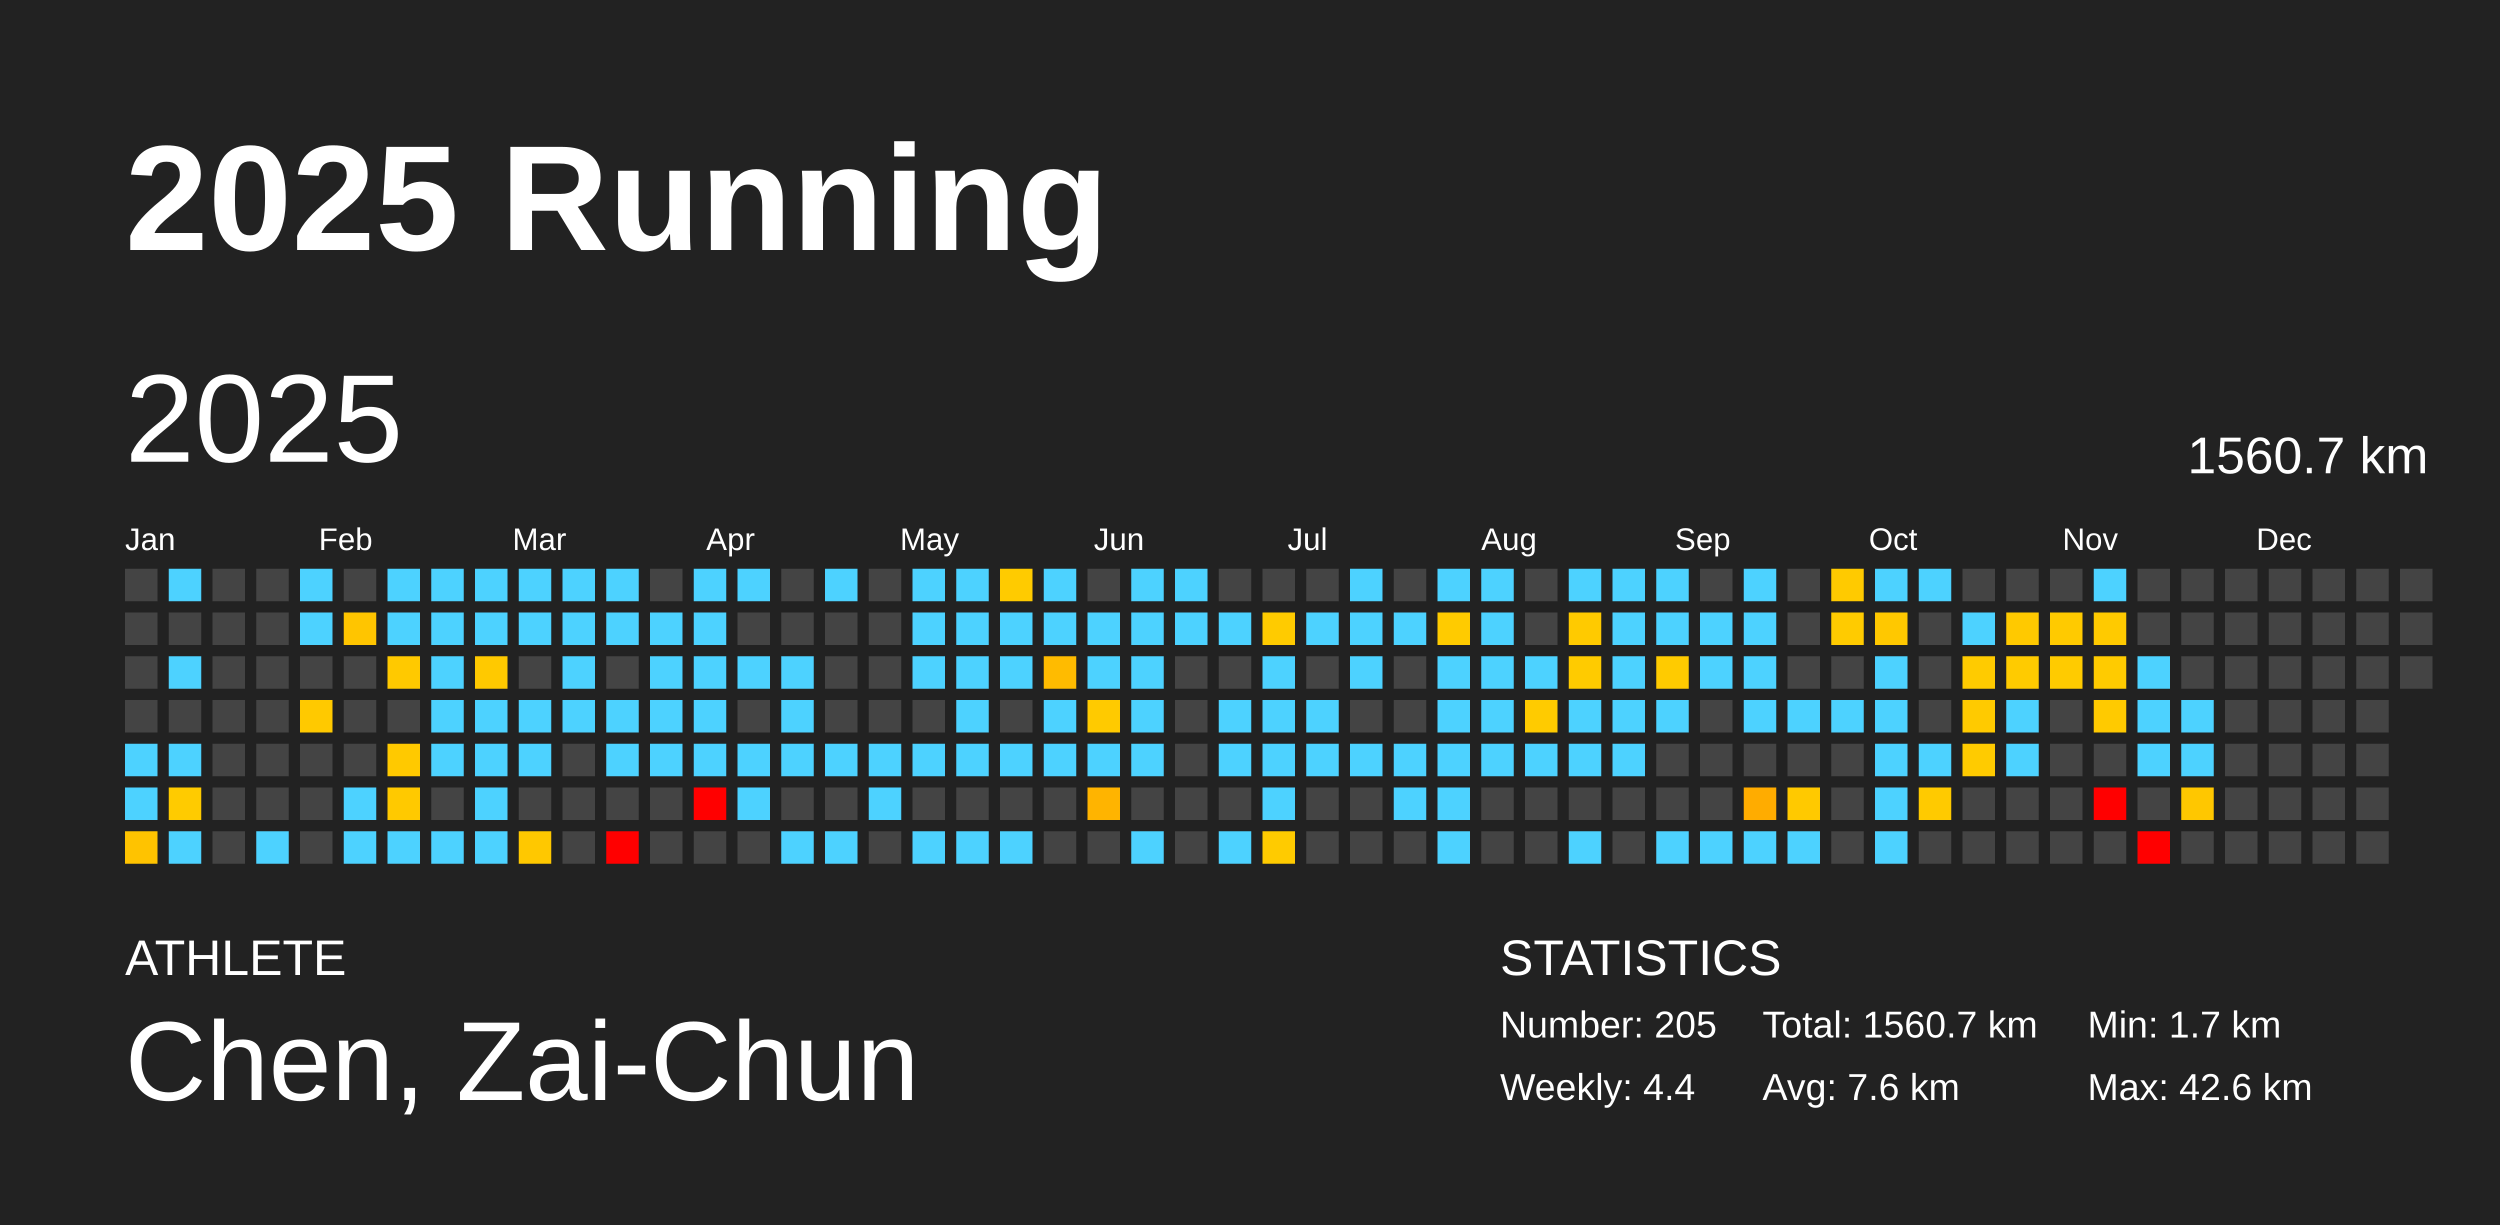
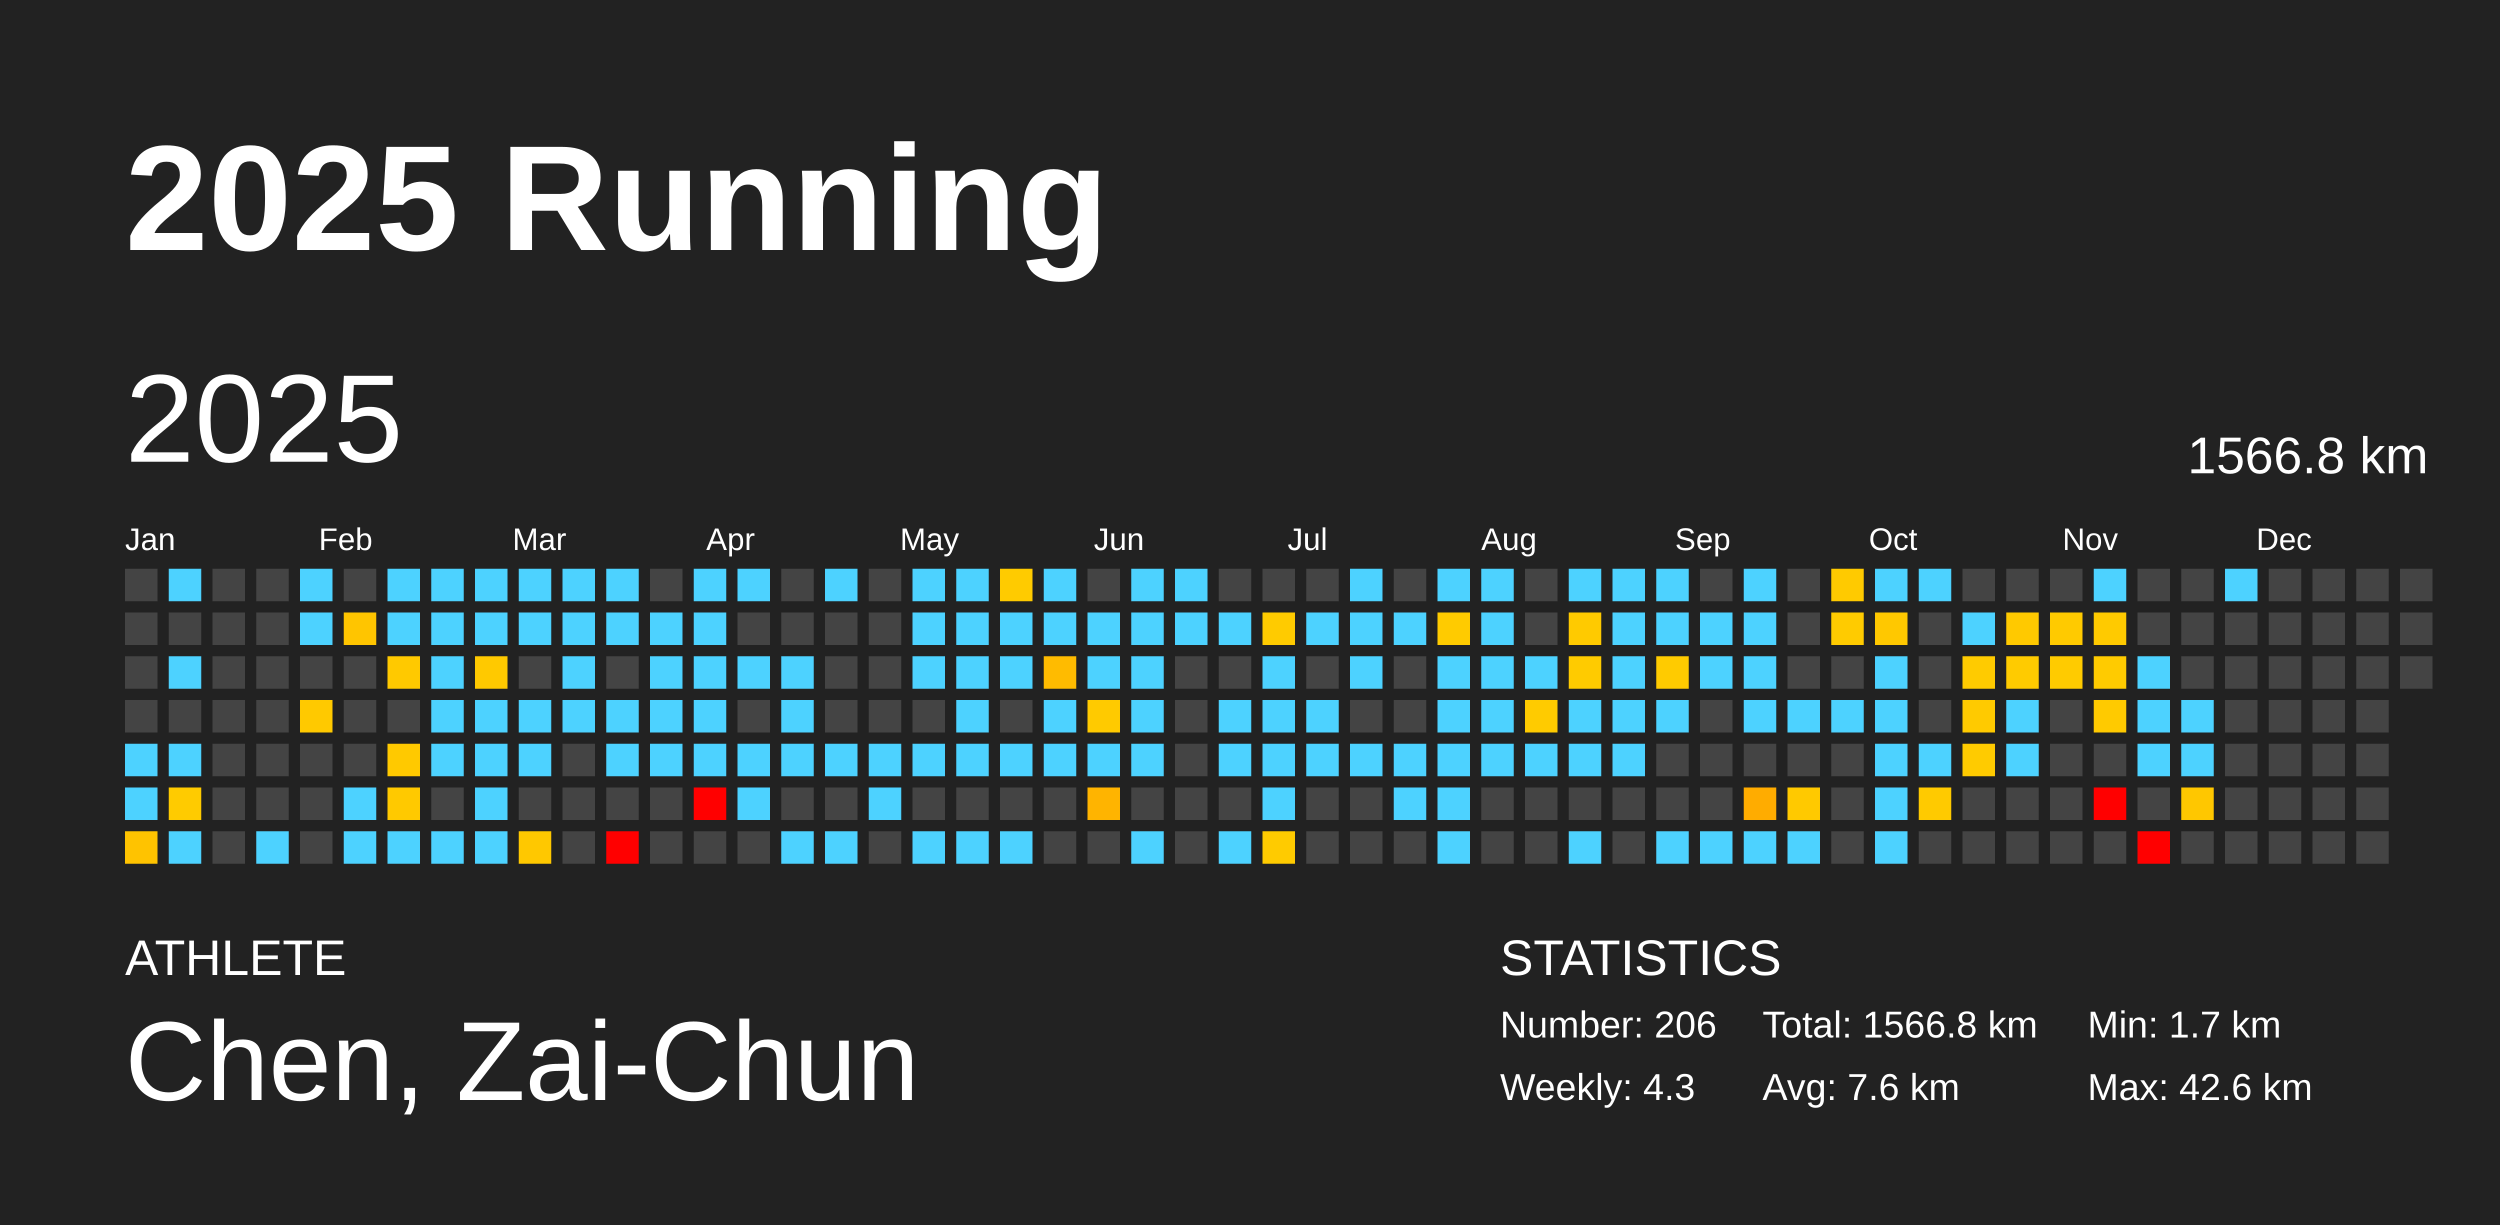
<svg xmlns="http://www.w3.org/2000/svg" baseProfile="full" height="98mm" version="1.1" viewBox="0,0,200,98" width="200mm">
  <defs />
  <rect fill="#222222" height="98" width="200" x="0" y="0" />
  <text fill="#FFFFFF" style="font-size:12px; font-family:Arial; font-weight:bold;" x="10" y="20">2025 Running</text>
  <text fill="#FFFFFF" style="font-size:4px; font-family:Arial" x="10" y="78">ATHLETE</text>
  <text fill="#FFFFFF" style="font-size:9px; font-family:Arial" x="10" y="88">Chen, Zai-Chun</text>
  <text fill="#FFFFFF" style="font-size:4px; font-family:Arial" x="120" y="78">STATISTICS</text>
-   <text fill="#FFFFFF" style="font-size:3px; font-family:Arial" x="120" y="83">Number: 205</text>
-   <text fill="#FFFFFF" style="font-size:3px; font-family:Arial" x="120" y="88">Weekly: 4.4</text>
-   <text fill="#FFFFFF" style="font-size:3px; font-family:Arial" x="141" y="83">Total: 1560.7 km</text>
+   <text fill="#FFFFFF" style="font-size:3px; font-family:Arial" x="120" y="83">Number: 206</text>
+   <text fill="#FFFFFF" style="font-size:3px; font-family:Arial" x="120" y="88">Weekly: 4.3</text>
+   <text fill="#FFFFFF" style="font-size:3px; font-family:Arial" x="141" y="83">Total: 1566.8 km</text>
  <text fill="#FFFFFF" style="font-size:3px; font-family:Arial" x="141" y="88">Avg: 7.6 km</text>
  <text fill="#FFFFFF" style="font-size:3px; font-family:Arial" x="167" y="83">Min: 1.7 km</text>
  <text fill="#FFFFFF" style="font-size:3px; font-family:Arial" x="167" y="88">Max: 42.6 km</text>
  <text dominant-baseline="hanging" fill="#FFFFFF" style="font-size:10.0px; font-family:Arial;" x="10" y="30">2025</text>
-   <text dominant-baseline="hanging" fill="#FFFFFF" style="font-size:4.125px; font-family:Arial;" x="175" y="35">1560.7 km</text>
+   <text dominant-baseline="hanging" fill="#FFFFFF" style="font-size:4.125px; font-family:Arial;" x="175" y="35">1566.8 km</text>
  <text fill="#FFFFFF" style="font-size:2.5px; font-family:Arial" x="10.0" y="44">Jan</text>
  <text fill="#FFFFFF" style="font-size:2.5px; font-family:Arial" x="25.5" y="44">Feb</text>
  <text fill="#FFFFFF" style="font-size:2.5px; font-family:Arial" x="41.0" y="44">Mar</text>
  <text fill="#FFFFFF" style="font-size:2.5px; font-family:Arial" x="56.5" y="44">Apr</text>
  <text fill="#FFFFFF" style="font-size:2.5px; font-family:Arial" x="72.0" y="44">May</text>
  <text fill="#FFFFFF" style="font-size:2.5px; font-family:Arial" x="87.5" y="44">Jun</text>
  <text fill="#FFFFFF" style="font-size:2.5px; font-family:Arial" x="103.0" y="44">Jul</text>
  <text fill="#FFFFFF" style="font-size:2.5px; font-family:Arial" x="118.5" y="44">Aug</text>
  <text fill="#FFFFFF" style="font-size:2.5px; font-family:Arial" x="134.0" y="44">Sep</text>
  <text fill="#FFFFFF" style="font-size:2.5px; font-family:Arial" x="149.5" y="44">Oct</text>
  <text fill="#FFFFFF" style="font-size:2.5px; font-family:Arial" x="165.0" y="44">Nov</text>
  <text fill="#FFFFFF" style="font-size:2.5px; font-family:Arial" x="180.5" y="44">Dec</text>
  <rect fill="#444444" height="2.6" width="2.6" x="10.0" y="45.5" />
  <rect fill="#444444" height="2.6" width="2.6" x="10.0" y="49.0" />
  <rect fill="#444444" height="2.6" width="2.6" x="10.0" y="52.5" />
  <rect fill="#444444" height="2.6" width="2.6" x="10.0" y="56.0" />
  <rect fill="#4dd2ff" height="2.6" width="2.6" x="10.0" y="59.5" />
  <rect fill="#4dd2ff" height="2.6" width="2.6" x="10.0" y="63.0" />
  <rect fill="#ffc300" height="2.6" width="2.6" x="10.0" y="66.5" />
  <rect fill="#4dd2ff" height="2.6" width="2.6" x="13.5" y="45.5" />
  <rect fill="#444444" height="2.6" width="2.6" x="13.5" y="49.0" />
  <rect fill="#4dd2ff" height="2.6" width="2.6" x="13.5" y="52.5" />
  <rect fill="#444444" height="2.6" width="2.6" x="13.5" y="56.0" />
  <rect fill="#4dd2ff" height="2.6" width="2.6" x="13.5" y="59.5" />
  <rect fill="#ffcb00" height="2.6" width="2.6" x="13.5" y="63.0" />
  <rect fill="#4dd2ff" height="2.6" width="2.6" x="13.5" y="66.5" />
  <rect fill="#444444" height="2.6" width="2.6" x="17.0" y="45.5" />
  <rect fill="#444444" height="2.6" width="2.6" x="17.0" y="49.0" />
  <rect fill="#444444" height="2.6" width="2.6" x="17.0" y="52.5" />
  <rect fill="#444444" height="2.6" width="2.6" x="17.0" y="56.0" />
  <rect fill="#444444" height="2.6" width="2.6" x="17.0" y="59.5" />
  <rect fill="#444444" height="2.6" width="2.6" x="17.0" y="63.0" />
  <rect fill="#444444" height="2.6" width="2.6" x="17.0" y="66.5" />
  <rect fill="#444444" height="2.6" width="2.6" x="20.5" y="45.5" />
  <rect fill="#444444" height="2.6" width="2.6" x="20.5" y="49.0" />
  <rect fill="#444444" height="2.6" width="2.6" x="20.5" y="52.5" />
  <rect fill="#444444" height="2.6" width="2.6" x="20.5" y="56.0" />
  <rect fill="#444444" height="2.6" width="2.6" x="20.5" y="59.5" />
  <rect fill="#444444" height="2.6" width="2.6" x="20.5" y="63.0" />
  <rect fill="#4dd2ff" height="2.6" width="2.6" x="20.5" y="66.5" />
  <rect fill="#4dd2ff" height="2.6" width="2.6" x="24.0" y="45.5" />
  <rect fill="#4dd2ff" height="2.6" width="2.6" x="24.0" y="49.0" />
  <rect fill="#444444" height="2.6" width="2.6" x="24.0" y="52.5" />
  <rect fill="#ffc900" height="2.6" width="2.6" x="24.0" y="56.0" />
  <rect fill="#444444" height="2.6" width="2.6" x="24.0" y="59.5" />
  <rect fill="#444444" height="2.6" width="2.6" x="24.0" y="63.0" />
  <rect fill="#444444" height="2.6" width="2.6" x="24.0" y="66.5" />
  <rect fill="#444444" height="2.6" width="2.6" x="27.5" y="45.5" />
  <rect fill="#ffc500" height="2.6" width="2.6" x="27.5" y="49.0" />
  <rect fill="#444444" height="2.6" width="2.6" x="27.5" y="52.5" />
  <rect fill="#444444" height="2.6" width="2.6" x="27.5" y="56.0" />
  <rect fill="#444444" height="2.6" width="2.6" x="27.5" y="59.5" />
  <rect fill="#4dd2ff" height="2.6" width="2.6" x="27.5" y="63.0" />
  <rect fill="#4dd2ff" height="2.6" width="2.6" x="27.5" y="66.5" />
  <rect fill="#4dd2ff" height="2.6" width="2.6" x="31.0" y="45.5" />
  <rect fill="#4dd2ff" height="2.6" width="2.6" x="31.0" y="49.0" />
  <rect fill="#ffc900" height="2.6" width="2.6" x="31.0" y="52.5" />
  <rect fill="#444444" height="2.6" width="2.6" x="31.0" y="56.0" />
  <rect fill="#ffc900" height="2.6" width="2.6" x="31.0" y="59.5" />
  <rect fill="#ffc900" height="2.6" width="2.6" x="31.0" y="63.0" />
  <rect fill="#4dd2ff" height="2.6" width="2.6" x="31.0" y="66.5" />
  <rect fill="#4dd2ff" height="2.6" width="2.6" x="34.5" y="45.5" />
  <rect fill="#4dd2ff" height="2.6" width="2.6" x="34.5" y="49.0" />
  <rect fill="#4dd2ff" height="2.6" width="2.6" x="34.5" y="52.5" />
  <rect fill="#4dd2ff" height="2.6" width="2.6" x="34.5" y="56.0" />
  <rect fill="#4dd2ff" height="2.6" width="2.6" x="34.5" y="59.5" />
  <rect fill="#444444" height="2.6" width="2.6" x="34.5" y="63.0" />
  <rect fill="#4dd2ff" height="2.6" width="2.6" x="34.5" y="66.5" />
  <rect fill="#4dd2ff" height="2.6" width="2.6" x="38.0" y="45.5" />
  <rect fill="#4dd2ff" height="2.6" width="2.6" x="38.0" y="49.0" />
  <rect fill="#ffc900" height="2.6" width="2.6" x="38.0" y="52.5" />
  <rect fill="#4dd2ff" height="2.6" width="2.6" x="38.0" y="56.0" />
  <rect fill="#4dd2ff" height="2.6" width="2.6" x="38.0" y="59.5" />
  <rect fill="#4dd2ff" height="2.6" width="2.6" x="38.0" y="63.0" />
  <rect fill="#4dd2ff" height="2.6" width="2.6" x="38.0" y="66.5" />
  <rect fill="#4dd2ff" height="2.6" width="2.6" x="41.5" y="45.5" />
  <rect fill="#4dd2ff" height="2.6" width="2.6" x="41.5" y="49.0" />
  <rect fill="#444444" height="2.6" width="2.6" x="41.5" y="52.5" />
  <rect fill="#4dd2ff" height="2.6" width="2.6" x="41.5" y="56.0" />
  <rect fill="#4dd2ff" height="2.6" width="2.6" x="41.5" y="59.5" />
  <rect fill="#444444" height="2.6" width="2.6" x="41.5" y="63.0" />
  <rect fill="#ffc800" height="2.6" width="2.6" x="41.5" y="66.5" />
  <rect fill="#4dd2ff" height="2.6" width="2.6" x="45.0" y="45.5" />
  <rect fill="#4dd2ff" height="2.6" width="2.6" x="45.0" y="49.0" />
  <rect fill="#4dd2ff" height="2.6" width="2.6" x="45.0" y="52.5" />
  <rect fill="#4dd2ff" height="2.6" width="2.6" x="45.0" y="56.0" />
  <rect fill="#444444" height="2.6" width="2.6" x="45.0" y="59.5" />
  <rect fill="#444444" height="2.6" width="2.6" x="45.0" y="63.0" />
  <rect fill="#444444" height="2.6" width="2.6" x="45.0" y="66.5" />
  <rect fill="#4dd2ff" height="2.6" width="2.6" x="48.5" y="45.5" />
  <rect fill="#4dd2ff" height="2.6" width="2.6" x="48.5" y="49.0" />
  <rect fill="#444444" height="2.6" width="2.6" x="48.5" y="52.5" />
  <rect fill="#4dd2ff" height="2.6" width="2.6" x="48.5" y="56.0" />
  <rect fill="#4dd2ff" height="2.6" width="2.6" x="48.5" y="59.5" />
  <rect fill="#444444" height="2.6" width="2.6" x="48.5" y="63.0" />
  <rect fill="red" height="2.6" width="2.6" x="48.5" y="66.5" />
  <rect fill="#444444" height="2.6" width="2.6" x="52.0" y="45.5" />
  <rect fill="#4dd2ff" height="2.6" width="2.6" x="52.0" y="49.0" />
  <rect fill="#4dd2ff" height="2.6" width="2.6" x="52.0" y="52.5" />
  <rect fill="#4dd2ff" height="2.6" width="2.6" x="52.0" y="56.0" />
  <rect fill="#4dd2ff" height="2.6" width="2.6" x="52.0" y="59.5" />
  <rect fill="#444444" height="2.6" width="2.6" x="52.0" y="63.0" />
  <rect fill="#444444" height="2.6" width="2.6" x="52.0" y="66.5" />
  <rect fill="#4dd2ff" height="2.6" width="2.6" x="55.5" y="45.5" />
  <rect fill="#4dd2ff" height="2.6" width="2.6" x="55.5" y="49.0" />
  <rect fill="#4dd2ff" height="2.6" width="2.6" x="55.5" y="52.5" />
  <rect fill="#4dd2ff" height="2.6" width="2.6" x="55.5" y="56.0" />
  <rect fill="#4dd2ff" height="2.6" width="2.6" x="55.5" y="59.5" />
  <rect fill="red" height="2.6" width="2.6" x="55.5" y="63.0" />
  <rect fill="#444444" height="2.6" width="2.6" x="55.5" y="66.5" />
  <rect fill="#4dd2ff" height="2.6" width="2.6" x="59.0" y="45.5" />
  <rect fill="#444444" height="2.6" width="2.6" x="59.0" y="49.0" />
  <rect fill="#4dd2ff" height="2.6" width="2.6" x="59.0" y="52.5" />
  <rect fill="#444444" height="2.6" width="2.6" x="59.0" y="56.0" />
  <rect fill="#4dd2ff" height="2.6" width="2.6" x="59.0" y="59.5" />
  <rect fill="#4dd2ff" height="2.6" width="2.6" x="59.0" y="63.0" />
  <rect fill="#444444" height="2.6" width="2.6" x="59.0" y="66.5" />
  <rect fill="#444444" height="2.6" width="2.6" x="62.5" y="45.5" />
  <rect fill="#444444" height="2.6" width="2.6" x="62.5" y="49.0" />
  <rect fill="#4dd2ff" height="2.6" width="2.6" x="62.5" y="52.5" />
  <rect fill="#4dd2ff" height="2.6" width="2.6" x="62.5" y="56.0" />
  <rect fill="#4dd2ff" height="2.6" width="2.6" x="62.5" y="59.5" />
  <rect fill="#444444" height="2.6" width="2.6" x="62.5" y="63.0" />
  <rect fill="#4dd2ff" height="2.6" width="2.6" x="62.5" y="66.5" />
  <rect fill="#4dd2ff" height="2.6" width="2.6" x="66.0" y="45.5" />
  <rect fill="#444444" height="2.6" width="2.6" x="66.0" y="49.0" />
  <rect fill="#444444" height="2.6" width="2.6" x="66.0" y="52.5" />
  <rect fill="#444444" height="2.6" width="2.6" x="66.0" y="56.0" />
  <rect fill="#4dd2ff" height="2.6" width="2.6" x="66.0" y="59.5" />
  <rect fill="#444444" height="2.6" width="2.6" x="66.0" y="63.0" />
  <rect fill="#4dd2ff" height="2.6" width="2.6" x="66.0" y="66.5" />
  <rect fill="#444444" height="2.6" width="2.6" x="69.5" y="45.5" />
  <rect fill="#444444" height="2.6" width="2.6" x="69.5" y="49.0" />
  <rect fill="#444444" height="2.6" width="2.6" x="69.5" y="52.5" />
  <rect fill="#444444" height="2.6" width="2.6" x="69.5" y="56.0" />
  <rect fill="#4dd2ff" height="2.6" width="2.6" x="69.5" y="59.5" />
  <rect fill="#4dd2ff" height="2.6" width="2.6" x="69.5" y="63.0" />
  <rect fill="#444444" height="2.6" width="2.6" x="69.5" y="66.5" />
  <rect fill="#4dd2ff" height="2.6" width="2.6" x="73.0" y="45.5" />
  <rect fill="#4dd2ff" height="2.6" width="2.6" x="73.0" y="49.0" />
  <rect fill="#4dd2ff" height="2.6" width="2.6" x="73.0" y="52.5" />
  <rect fill="#444444" height="2.6" width="2.6" x="73.0" y="56.0" />
  <rect fill="#4dd2ff" height="2.6" width="2.6" x="73.0" y="59.5" />
  <rect fill="#444444" height="2.6" width="2.6" x="73.0" y="63.0" />
  <rect fill="#4dd2ff" height="2.6" width="2.6" x="73.0" y="66.5" />
  <rect fill="#4dd2ff" height="2.6" width="2.6" x="76.5" y="45.5" />
  <rect fill="#4dd2ff" height="2.6" width="2.6" x="76.5" y="49.0" />
  <rect fill="#4dd2ff" height="2.6" width="2.6" x="76.5" y="52.5" />
  <rect fill="#4dd2ff" height="2.6" width="2.6" x="76.5" y="56.0" />
  <rect fill="#4dd2ff" height="2.6" width="2.6" x="76.5" y="59.5" />
  <rect fill="#444444" height="2.6" width="2.6" x="76.5" y="63.0" />
  <rect fill="#4dd2ff" height="2.6" width="2.6" x="76.5" y="66.5" />
  <rect fill="#ffcb00" height="2.6" width="2.6" x="80.0" y="45.5" />
  <rect fill="#4dd2ff" height="2.6" width="2.6" x="80.0" y="49.0" />
  <rect fill="#4dd2ff" height="2.6" width="2.6" x="80.0" y="52.5" />
  <rect fill="#444444" height="2.6" width="2.6" x="80.0" y="56.0" />
  <rect fill="#4dd2ff" height="2.6" width="2.6" x="80.0" y="59.5" />
  <rect fill="#444444" height="2.6" width="2.6" x="80.0" y="63.0" />
  <rect fill="#4dd2ff" height="2.6" width="2.6" x="80.0" y="66.5" />
  <rect fill="#4dd2ff" height="2.6" width="2.6" x="83.5" y="45.5" />
  <rect fill="#4dd2ff" height="2.6" width="2.6" x="83.5" y="49.0" />
  <rect fill="#ffbb00" height="2.6" width="2.6" x="83.5" y="52.5" />
  <rect fill="#4dd2ff" height="2.6" width="2.6" x="83.5" y="56.0" />
  <rect fill="#4dd2ff" height="2.6" width="2.6" x="83.5" y="59.5" />
  <rect fill="#444444" height="2.6" width="2.6" x="83.5" y="63.0" />
  <rect fill="#444444" height="2.6" width="2.6" x="83.5" y="66.5" />
  <rect fill="#444444" height="2.6" width="2.6" x="87.0" y="45.5" />
  <rect fill="#4dd2ff" height="2.6" width="2.6" x="87.0" y="49.0" />
  <rect fill="#4dd2ff" height="2.6" width="2.6" x="87.0" y="52.5" />
  <rect fill="#ffca00" height="2.6" width="2.6" x="87.0" y="56.0" />
  <rect fill="#4dd2ff" height="2.6" width="2.6" x="87.0" y="59.5" />
  <rect fill="#ffb400" height="2.6" width="2.6" x="87.0" y="63.0" />
  <rect fill="#444444" height="2.6" width="2.6" x="87.0" y="66.5" />
  <rect fill="#4dd2ff" height="2.6" width="2.6" x="90.5" y="45.5" />
  <rect fill="#4dd2ff" height="2.6" width="2.6" x="90.5" y="49.0" />
  <rect fill="#4dd2ff" height="2.6" width="2.6" x="90.5" y="52.5" />
  <rect fill="#4dd2ff" height="2.6" width="2.6" x="90.5" y="56.0" />
  <rect fill="#4dd2ff" height="2.6" width="2.6" x="90.5" y="59.5" />
  <rect fill="#444444" height="2.6" width="2.6" x="90.5" y="63.0" />
  <rect fill="#4dd2ff" height="2.6" width="2.6" x="90.5" y="66.5" />
  <rect fill="#4dd2ff" height="2.6" width="2.6" x="94.0" y="45.5" />
  <rect fill="#4dd2ff" height="2.6" width="2.6" x="94.0" y="49.0" />
  <rect fill="#444444" height="2.6" width="2.6" x="94.0" y="52.5" />
  <rect fill="#444444" height="2.6" width="2.6" x="94.0" y="56.0" />
  <rect fill="#444444" height="2.6" width="2.6" x="94.0" y="59.5" />
  <rect fill="#444444" height="2.6" width="2.6" x="94.0" y="63.0" />
  <rect fill="#444444" height="2.6" width="2.6" x="94.0" y="66.5" />
  <rect fill="#444444" height="2.6" width="2.6" x="97.5" y="45.5" />
  <rect fill="#4dd2ff" height="2.6" width="2.6" x="97.5" y="49.0" />
  <rect fill="#444444" height="2.6" width="2.6" x="97.5" y="52.5" />
  <rect fill="#4dd2ff" height="2.6" width="2.6" x="97.5" y="56.0" />
  <rect fill="#4dd2ff" height="2.6" width="2.6" x="97.5" y="59.5" />
  <rect fill="#444444" height="2.6" width="2.6" x="97.5" y="63.0" />
  <rect fill="#4dd2ff" height="2.6" width="2.6" x="97.5" y="66.5" />
  <rect fill="#444444" height="2.6" width="2.6" x="101.0" y="45.5" />
  <rect fill="#ffcb00" height="2.6" width="2.6" x="101.0" y="49.0" />
  <rect fill="#4dd2ff" height="2.6" width="2.6" x="101.0" y="52.5" />
  <rect fill="#4dd2ff" height="2.6" width="2.6" x="101.0" y="56.0" />
  <rect fill="#4dd2ff" height="2.6" width="2.6" x="101.0" y="59.5" />
  <rect fill="#4dd2ff" height="2.6" width="2.6" x="101.0" y="63.0" />
  <rect fill="#ffcb00" height="2.6" width="2.6" x="101.0" y="66.5" />
  <rect fill="#444444" height="2.6" width="2.6" x="104.5" y="45.5" />
  <rect fill="#4dd2ff" height="2.6" width="2.6" x="104.5" y="49.0" />
  <rect fill="#444444" height="2.6" width="2.6" x="104.5" y="52.5" />
  <rect fill="#4dd2ff" height="2.6" width="2.6" x="104.5" y="56.0" />
  <rect fill="#4dd2ff" height="2.6" width="2.6" x="104.5" y="59.5" />
  <rect fill="#444444" height="2.6" width="2.6" x="104.5" y="63.0" />
  <rect fill="#444444" height="2.6" width="2.6" x="104.5" y="66.5" />
  <rect fill="#4dd2ff" height="2.6" width="2.6" x="108.0" y="45.5" />
  <rect fill="#4dd2ff" height="2.6" width="2.6" x="108.0" y="49.0" />
  <rect fill="#4dd2ff" height="2.6" width="2.6" x="108.0" y="52.5" />
  <rect fill="#444444" height="2.6" width="2.6" x="108.0" y="56.0" />
  <rect fill="#4dd2ff" height="2.6" width="2.6" x="108.0" y="59.5" />
  <rect fill="#444444" height="2.6" width="2.6" x="108.0" y="63.0" />
  <rect fill="#444444" height="2.6" width="2.6" x="108.0" y="66.5" />
  <rect fill="#444444" height="2.6" width="2.6" x="111.5" y="45.5" />
  <rect fill="#4dd2ff" height="2.6" width="2.6" x="111.5" y="49.0" />
  <rect fill="#444444" height="2.6" width="2.6" x="111.5" y="52.5" />
  <rect fill="#444444" height="2.6" width="2.6" x="111.5" y="56.0" />
  <rect fill="#4dd2ff" height="2.6" width="2.6" x="111.5" y="59.5" />
  <rect fill="#4dd2ff" height="2.6" width="2.6" x="111.5" y="63.0" />
  <rect fill="#444444" height="2.6" width="2.6" x="111.5" y="66.5" />
  <rect fill="#4dd2ff" height="2.6" width="2.6" x="115.0" y="45.5" />
  <rect fill="#ffcb00" height="2.6" width="2.6" x="115.0" y="49.0" />
  <rect fill="#4dd2ff" height="2.6" width="2.6" x="115.0" y="52.5" />
  <rect fill="#4dd2ff" height="2.6" width="2.6" x="115.0" y="56.0" />
  <rect fill="#4dd2ff" height="2.6" width="2.6" x="115.0" y="59.5" />
  <rect fill="#4dd2ff" height="2.6" width="2.6" x="115.0" y="63.0" />
  <rect fill="#4dd2ff" height="2.6" width="2.6" x="115.0" y="66.5" />
  <rect fill="#4dd2ff" height="2.6" width="2.6" x="118.5" y="45.5" />
  <rect fill="#4dd2ff" height="2.6" width="2.6" x="118.5" y="49.0" />
  <rect fill="#4dd2ff" height="2.6" width="2.6" x="118.5" y="52.5" />
  <rect fill="#4dd2ff" height="2.6" width="2.6" x="118.5" y="56.0" />
  <rect fill="#4dd2ff" height="2.6" width="2.6" x="118.5" y="59.5" />
  <rect fill="#444444" height="2.6" width="2.6" x="118.5" y="63.0" />
  <rect fill="#444444" height="2.6" width="2.6" x="118.5" y="66.5" />
  <rect fill="#444444" height="2.6" width="2.6" x="122.0" y="45.5" />
  <rect fill="#444444" height="2.6" width="2.6" x="122.0" y="49.0" />
  <rect fill="#4dd2ff" height="2.6" width="2.6" x="122.0" y="52.5" />
  <rect fill="#ffcb00" height="2.6" width="2.6" x="122.0" y="56.0" />
  <rect fill="#4dd2ff" height="2.6" width="2.6" x="122.0" y="59.5" />
  <rect fill="#444444" height="2.6" width="2.6" x="122.0" y="63.0" />
  <rect fill="#444444" height="2.6" width="2.6" x="122.0" y="66.5" />
  <rect fill="#4dd2ff" height="2.6" width="2.6" x="125.5" y="45.5" />
  <rect fill="#ffca00" height="2.6" width="2.6" x="125.5" y="49.0" />
  <rect fill="#ffcb00" height="2.6" width="2.6" x="125.5" y="52.5" />
  <rect fill="#4dd2ff" height="2.6" width="2.6" x="125.5" y="56.0" />
  <rect fill="#4dd2ff" height="2.6" width="2.6" x="125.5" y="59.5" />
  <rect fill="#444444" height="2.6" width="2.6" x="125.5" y="63.0" />
  <rect fill="#4dd2ff" height="2.6" width="2.6" x="125.5" y="66.5" />
  <rect fill="#4dd2ff" height="2.6" width="2.6" x="129.0" y="45.5" />
  <rect fill="#4dd2ff" height="2.6" width="2.6" x="129.0" y="49.0" />
  <rect fill="#4dd2ff" height="2.6" width="2.6" x="129.0" y="52.5" />
  <rect fill="#4dd2ff" height="2.6" width="2.6" x="129.0" y="56.0" />
  <rect fill="#4dd2ff" height="2.6" width="2.6" x="129.0" y="59.5" />
  <rect fill="#444444" height="2.6" width="2.6" x="129.0" y="63.0" />
  <rect fill="#444444" height="2.6" width="2.6" x="129.0" y="66.5" />
  <rect fill="#4dd2ff" height="2.6" width="2.6" x="132.5" y="45.5" />
  <rect fill="#4dd2ff" height="2.6" width="2.6" x="132.5" y="49.0" />
  <rect fill="#ffcb00" height="2.6" width="2.6" x="132.5" y="52.5" />
  <rect fill="#4dd2ff" height="2.6" width="2.6" x="132.5" y="56.0" />
  <rect fill="#444444" height="2.6" width="2.6" x="132.5" y="59.5" />
  <rect fill="#444444" height="2.6" width="2.6" x="132.5" y="63.0" />
  <rect fill="#4dd2ff" height="2.6" width="2.6" x="132.5" y="66.5" />
  <rect fill="#444444" height="2.6" width="2.6" x="136.0" y="45.5" />
  <rect fill="#4dd2ff" height="2.6" width="2.6" x="136.0" y="49.0" />
  <rect fill="#4dd2ff" height="2.6" width="2.6" x="136.0" y="52.5" />
  <rect fill="#444444" height="2.6" width="2.6" x="136.0" y="56.0" />
  <rect fill="#444444" height="2.6" width="2.6" x="136.0" y="59.5" />
  <rect fill="#444444" height="2.6" width="2.6" x="136.0" y="63.0" />
  <rect fill="#4dd2ff" height="2.6" width="2.6" x="136.0" y="66.5" />
  <rect fill="#4dd2ff" height="2.6" width="2.6" x="139.5" y="45.5" />
  <rect fill="#4dd2ff" height="2.6" width="2.6" x="139.5" y="49.0" />
  <rect fill="#4dd2ff" height="2.6" width="2.6" x="139.5" y="52.5" />
  <rect fill="#4dd2ff" height="2.6" width="2.6" x="139.5" y="56.0" />
  <rect fill="#444444" height="2.6" width="2.6" x="139.5" y="59.5" />
  <rect fill="#ffac00" height="2.6" width="2.6" x="139.5" y="63.0" />
  <rect fill="#4dd2ff" height="2.6" width="2.6" x="139.5" y="66.5" />
  <rect fill="#444444" height="2.6" width="2.6" x="143.0" y="45.5" />
  <rect fill="#444444" height="2.6" width="2.6" x="143.0" y="49.0" />
  <rect fill="#444444" height="2.6" width="2.6" x="143.0" y="52.5" />
  <rect fill="#4dd2ff" height="2.6" width="2.6" x="143.0" y="56.0" />
  <rect fill="#444444" height="2.6" width="2.6" x="143.0" y="59.5" />
  <rect fill="#ffc900" height="2.6" width="2.6" x="143.0" y="63.0" />
  <rect fill="#4dd2ff" height="2.6" width="2.6" x="143.0" y="66.5" />
  <rect fill="#ffca00" height="2.6" width="2.6" x="146.5" y="45.5" />
  <rect fill="#ffcb00" height="2.6" width="2.6" x="146.5" y="49.0" />
  <rect fill="#444444" height="2.6" width="2.6" x="146.5" y="52.5" />
  <rect fill="#4dd2ff" height="2.6" width="2.6" x="146.5" y="56.0" />
  <rect fill="#444444" height="2.6" width="2.6" x="146.5" y="59.5" />
  <rect fill="#444444" height="2.6" width="2.6" x="146.5" y="63.0" />
  <rect fill="#444444" height="2.6" width="2.6" x="146.5" y="66.5" />
  <rect fill="#4dd2ff" height="2.6" width="2.6" x="150.0" y="45.5" />
  <rect fill="#ffc800" height="2.6" width="2.6" x="150.0" y="49.0" />
  <rect fill="#4dd2ff" height="2.6" width="2.6" x="150.0" y="52.5" />
  <rect fill="#4dd2ff" height="2.6" width="2.6" x="150.0" y="56.0" />
  <rect fill="#4dd2ff" height="2.6" width="2.6" x="150.0" y="59.5" />
  <rect fill="#4dd2ff" height="2.6" width="2.6" x="150.0" y="63.0" />
  <rect fill="#4dd2ff" height="2.6" width="2.6" x="150.0" y="66.5" />
  <rect fill="#4dd2ff" height="2.6" width="2.6" x="153.5" y="45.5" />
  <rect fill="#444444" height="2.6" width="2.6" x="153.5" y="49.0" />
  <rect fill="#444444" height="2.6" width="2.6" x="153.5" y="52.5" />
  <rect fill="#444444" height="2.6" width="2.6" x="153.5" y="56.0" />
  <rect fill="#4dd2ff" height="2.6" width="2.6" x="153.5" y="59.5" />
  <rect fill="#ffca00" height="2.6" width="2.6" x="153.5" y="63.0" />
  <rect fill="#444444" height="2.6" width="2.6" x="153.5" y="66.5" />
  <rect fill="#444444" height="2.6" width="2.6" x="157.0" y="45.5" />
  <rect fill="#4dd2ff" height="2.6" width="2.6" x="157.0" y="49.0" />
  <rect fill="#ffcb00" height="2.6" width="2.6" x="157.0" y="52.5" />
  <rect fill="#ffca00" height="2.6" width="2.6" x="157.0" y="56.0" />
  <rect fill="#ffcb00" height="2.6" width="2.6" x="157.0" y="59.5" />
  <rect fill="#444444" height="2.6" width="2.6" x="157.0" y="63.0" />
  <rect fill="#444444" height="2.6" width="2.6" x="157.0" y="66.5" />
  <rect fill="#444444" height="2.6" width="2.6" x="160.5" y="45.5" />
  <rect fill="#ffc900" height="2.6" width="2.6" x="160.5" y="49.0" />
  <rect fill="#ffcb00" height="2.6" width="2.6" x="160.5" y="52.5" />
  <rect fill="#4dd2ff" height="2.6" width="2.6" x="160.5" y="56.0" />
  <rect fill="#4dd2ff" height="2.6" width="2.6" x="160.5" y="59.5" />
  <rect fill="#444444" height="2.6" width="2.6" x="160.5" y="63.0" />
  <rect fill="#444444" height="2.6" width="2.6" x="160.5" y="66.5" />
  <rect fill="#444444" height="2.6" width="2.6" x="164.0" y="45.5" />
  <rect fill="#ffca00" height="2.6" width="2.6" x="164.0" y="49.0" />
  <rect fill="#ffcb00" height="2.6" width="2.6" x="164.0" y="52.5" />
  <rect fill="#444444" height="2.6" width="2.6" x="164.0" y="56.0" />
  <rect fill="#444444" height="2.6" width="2.6" x="164.0" y="59.5" />
  <rect fill="#444444" height="2.6" width="2.6" x="164.0" y="63.0" />
  <rect fill="#444444" height="2.6" width="2.6" x="164.0" y="66.5" />
  <rect fill="#4dd2ff" height="2.6" width="2.6" x="167.5" y="45.5" />
  <rect fill="#ffca00" height="2.6" width="2.6" x="167.5" y="49.0" />
  <rect fill="#ffcb00" height="2.6" width="2.6" x="167.5" y="52.5" />
  <rect fill="#ffca00" height="2.6" width="2.6" x="167.5" y="56.0" />
  <rect fill="#444444" height="2.6" width="2.6" x="167.5" y="59.5" />
  <rect fill="red" height="2.6" width="2.6" x="167.5" y="63.0" />
  <rect fill="#444444" height="2.6" width="2.6" x="167.5" y="66.5" />
  <rect fill="#444444" height="2.6" width="2.6" x="171.0" y="45.5" />
  <rect fill="#444444" height="2.6" width="2.6" x="171.0" y="49.0" />
  <rect fill="#4dd2ff" height="2.6" width="2.6" x="171.0" y="52.5" />
  <rect fill="#4dd2ff" height="2.6" width="2.6" x="171.0" y="56.0" />
  <rect fill="#4dd2ff" height="2.6" width="2.6" x="171.0" y="59.5" />
  <rect fill="#444444" height="2.6" width="2.6" x="171.0" y="63.0" />
  <rect fill="red" height="2.6" width="2.6" x="171.0" y="66.5" />
  <rect fill="#444444" height="2.6" width="2.6" x="174.5" y="45.5" />
  <rect fill="#444444" height="2.6" width="2.6" x="174.5" y="49.0" />
  <rect fill="#444444" height="2.6" width="2.6" x="174.5" y="52.5" />
  <rect fill="#4dd2ff" height="2.6" width="2.6" x="174.5" y="56.0" />
  <rect fill="#4dd2ff" height="2.6" width="2.6" x="174.5" y="59.5" />
  <rect fill="#ffc700" height="2.6" width="2.6" x="174.5" y="63.0" />
  <rect fill="#444444" height="2.6" width="2.6" x="174.5" y="66.5" />
-   <rect fill="#444444" height="2.6" width="2.6" x="178.0" y="45.5" />
+   <rect fill="#4dd2ff" height="2.6" width="2.6" x="178.0" y="45.5" />
  <rect fill="#444444" height="2.6" width="2.6" x="178.0" y="49.0" />
  <rect fill="#444444" height="2.6" width="2.6" x="178.0" y="52.5" />
  <rect fill="#444444" height="2.6" width="2.6" x="178.0" y="56.0" />
  <rect fill="#444444" height="2.6" width="2.6" x="178.0" y="59.5" />
  <rect fill="#444444" height="2.6" width="2.6" x="178.0" y="63.0" />
  <rect fill="#444444" height="2.6" width="2.6" x="178.0" y="66.5" />
  <rect fill="#444444" height="2.6" width="2.6" x="181.5" y="45.5" />
  <rect fill="#444444" height="2.6" width="2.6" x="181.5" y="49.0" />
  <rect fill="#444444" height="2.6" width="2.6" x="181.5" y="52.5" />
  <rect fill="#444444" height="2.6" width="2.6" x="181.5" y="56.0" />
  <rect fill="#444444" height="2.6" width="2.6" x="181.5" y="59.5" />
  <rect fill="#444444" height="2.6" width="2.6" x="181.5" y="63.0" />
  <rect fill="#444444" height="2.6" width="2.6" x="181.5" y="66.5" />
  <rect fill="#444444" height="2.6" width="2.6" x="185.0" y="45.5" />
  <rect fill="#444444" height="2.6" width="2.6" x="185.0" y="49.0" />
  <rect fill="#444444" height="2.6" width="2.6" x="185.0" y="52.5" />
  <rect fill="#444444" height="2.6" width="2.6" x="185.0" y="56.0" />
  <rect fill="#444444" height="2.6" width="2.6" x="185.0" y="59.5" />
  <rect fill="#444444" height="2.6" width="2.6" x="185.0" y="63.0" />
  <rect fill="#444444" height="2.6" width="2.6" x="185.0" y="66.5" />
  <rect fill="#444444" height="2.6" width="2.6" x="188.5" y="45.5" />
  <rect fill="#444444" height="2.6" width="2.6" x="188.5" y="49.0" />
  <rect fill="#444444" height="2.6" width="2.6" x="188.5" y="52.5" />
  <rect fill="#444444" height="2.6" width="2.6" x="188.5" y="56.0" />
  <rect fill="#444444" height="2.6" width="2.6" x="188.5" y="59.5" />
  <rect fill="#444444" height="2.6" width="2.6" x="188.5" y="63.0" />
  <rect fill="#444444" height="2.6" width="2.6" x="188.5" y="66.5" />
  <rect fill="#444444" height="2.6" width="2.6" x="192.0" y="45.5" />
  <rect fill="#444444" height="2.6" width="2.6" x="192.0" y="49.0" />
  <rect fill="#444444" height="2.6" width="2.6" x="192.0" y="52.5" />
</svg>
